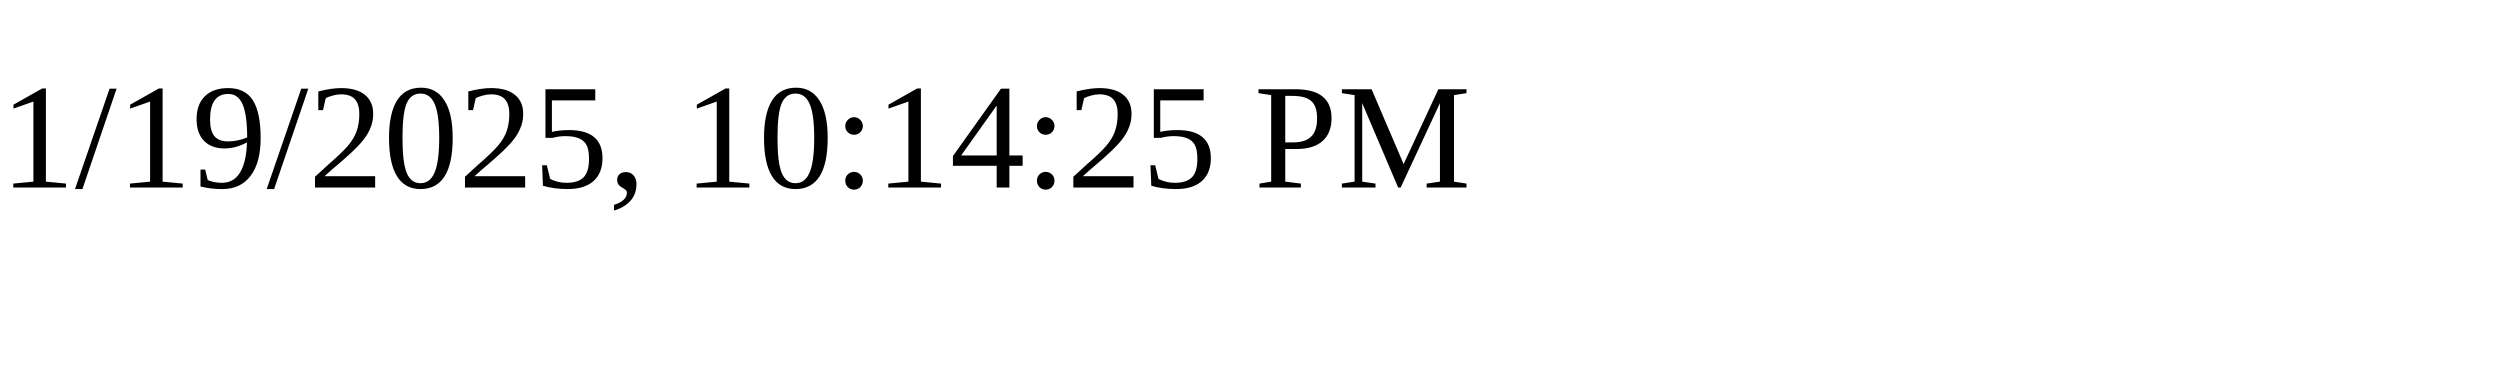
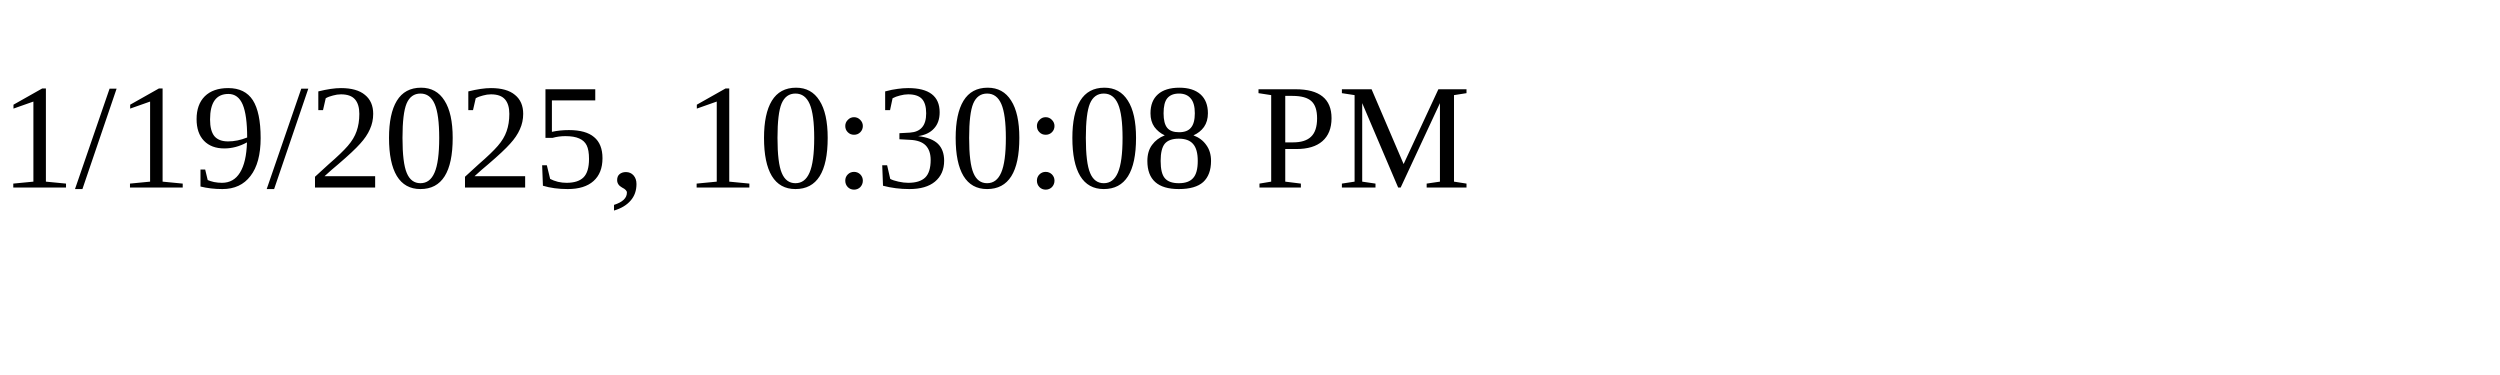
<svg xmlns="http://www.w3.org/2000/svg" height="30" width="200">
-   <text x="0" y="15">1/19/2025, 10:14:25 PM</text>
+   <text x="0" y="15">1/19/2025, 10:30:08 PM</text>
</svg>
